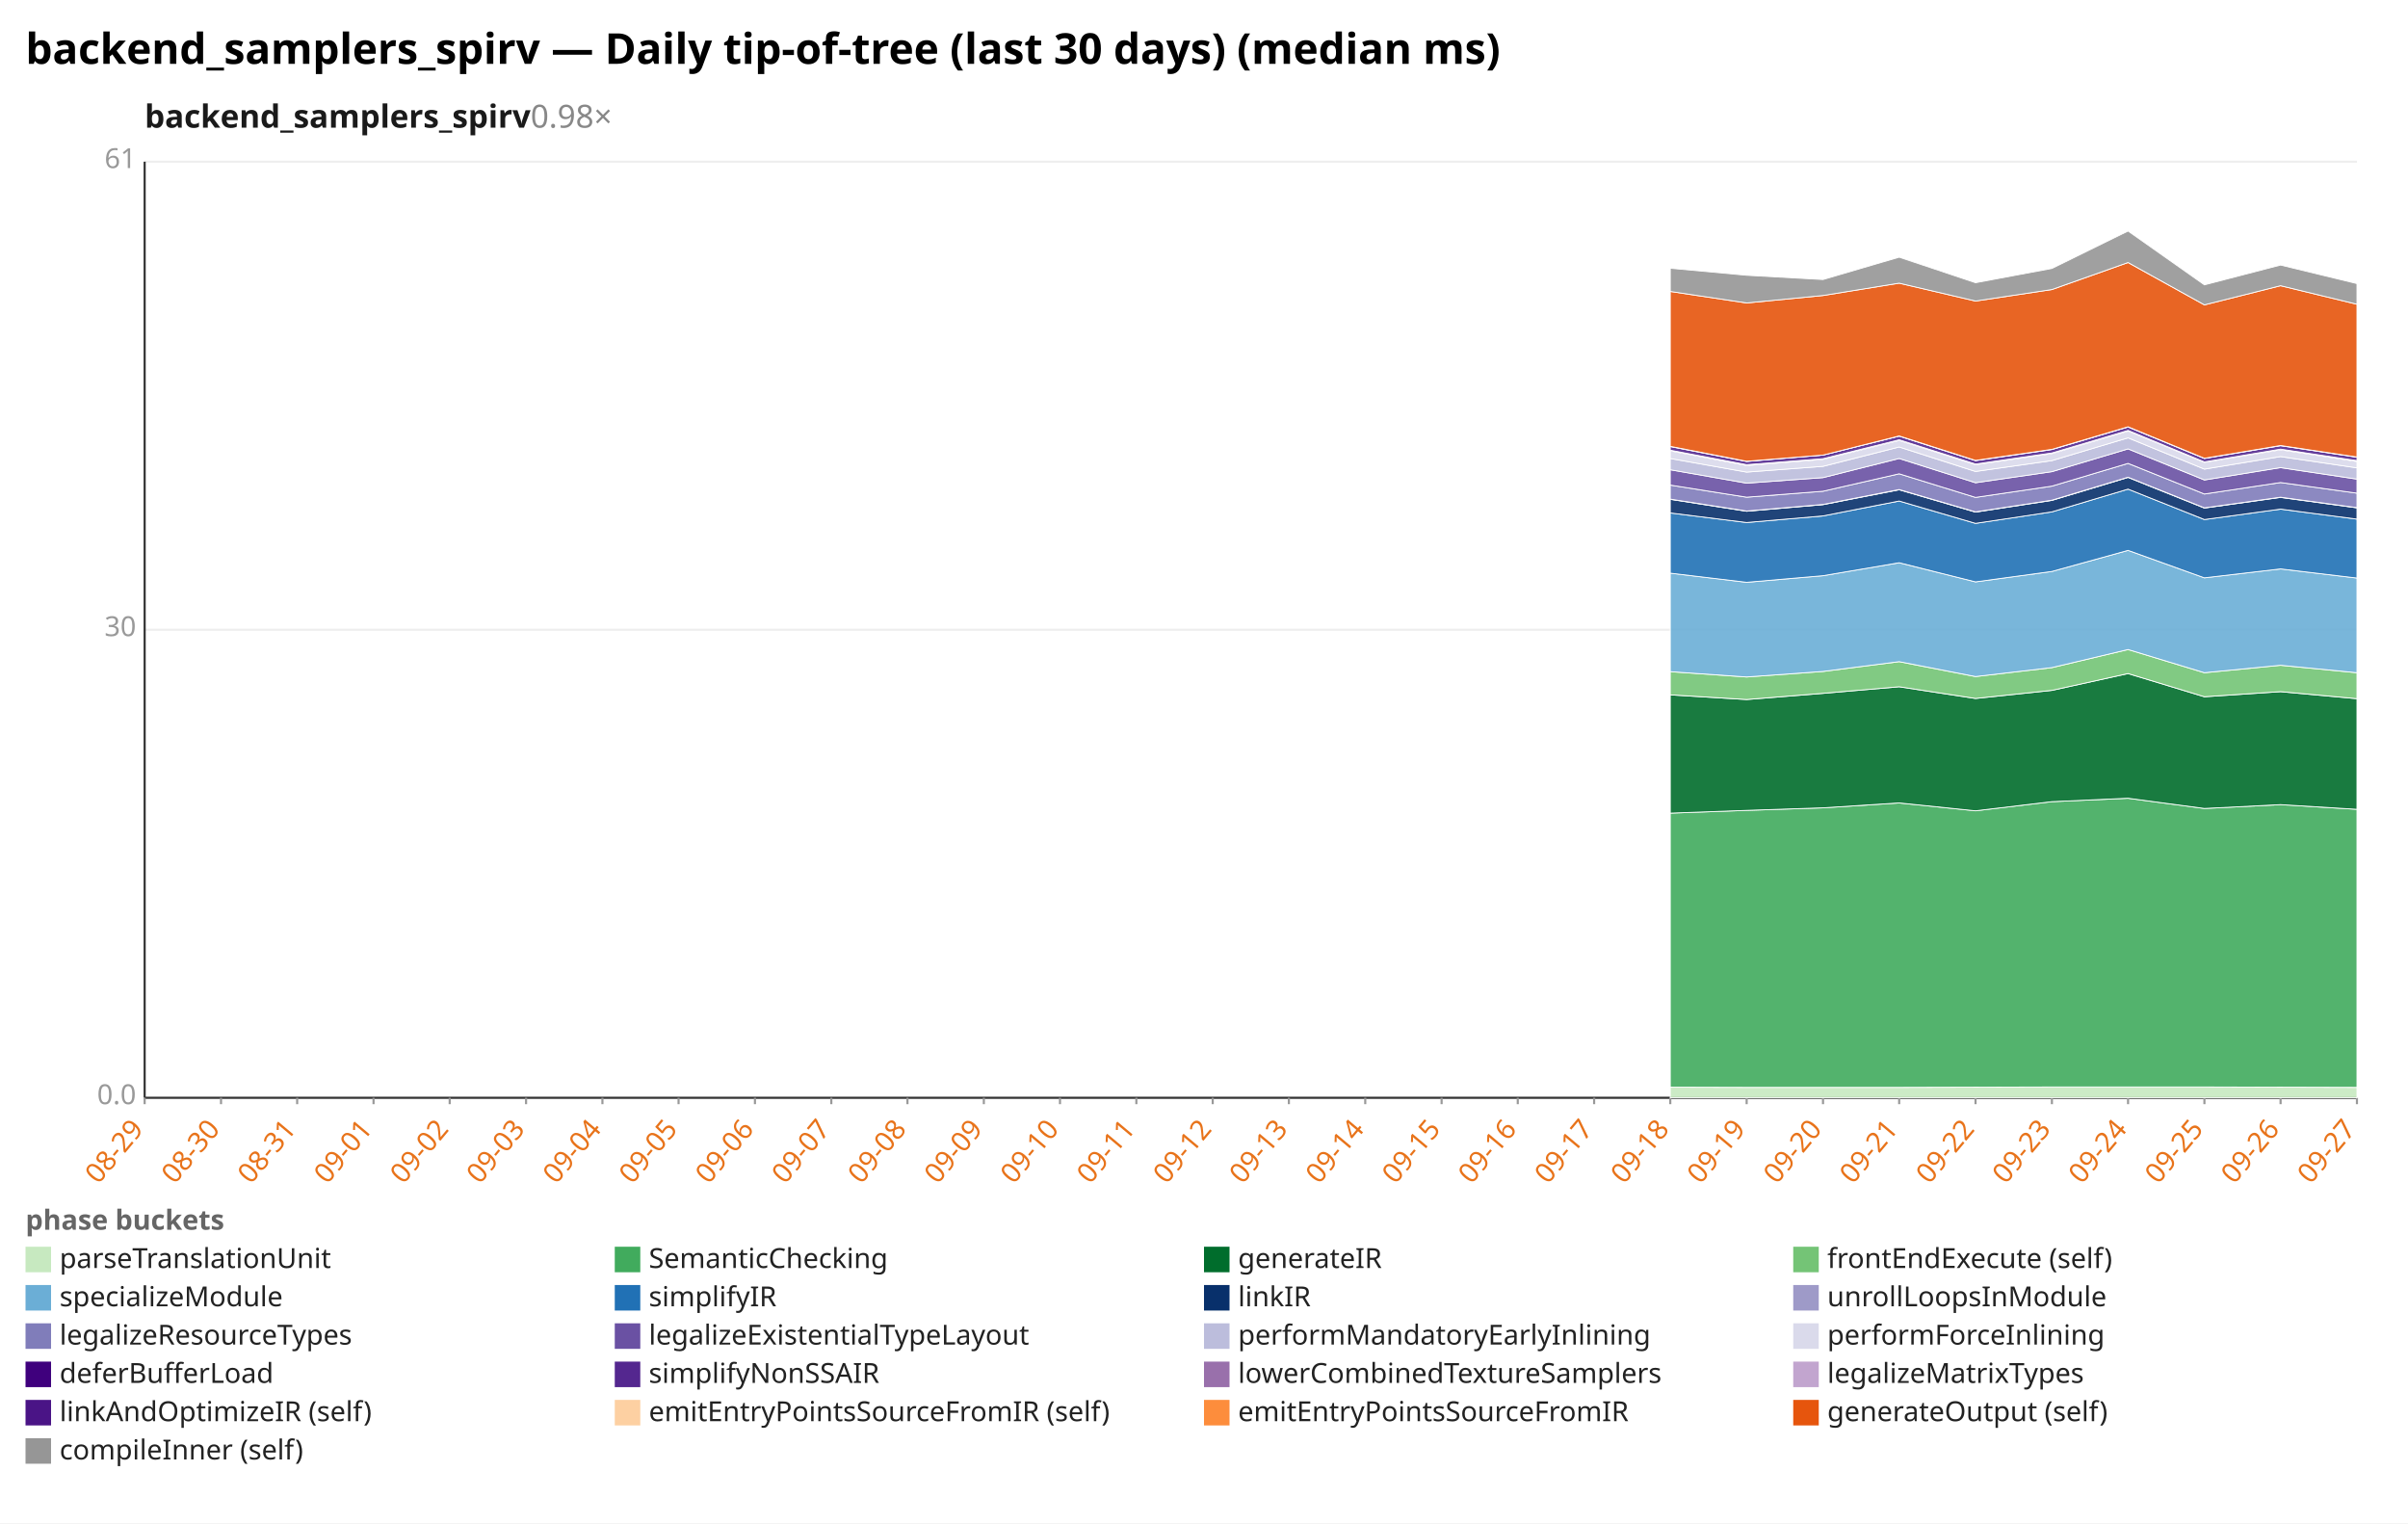
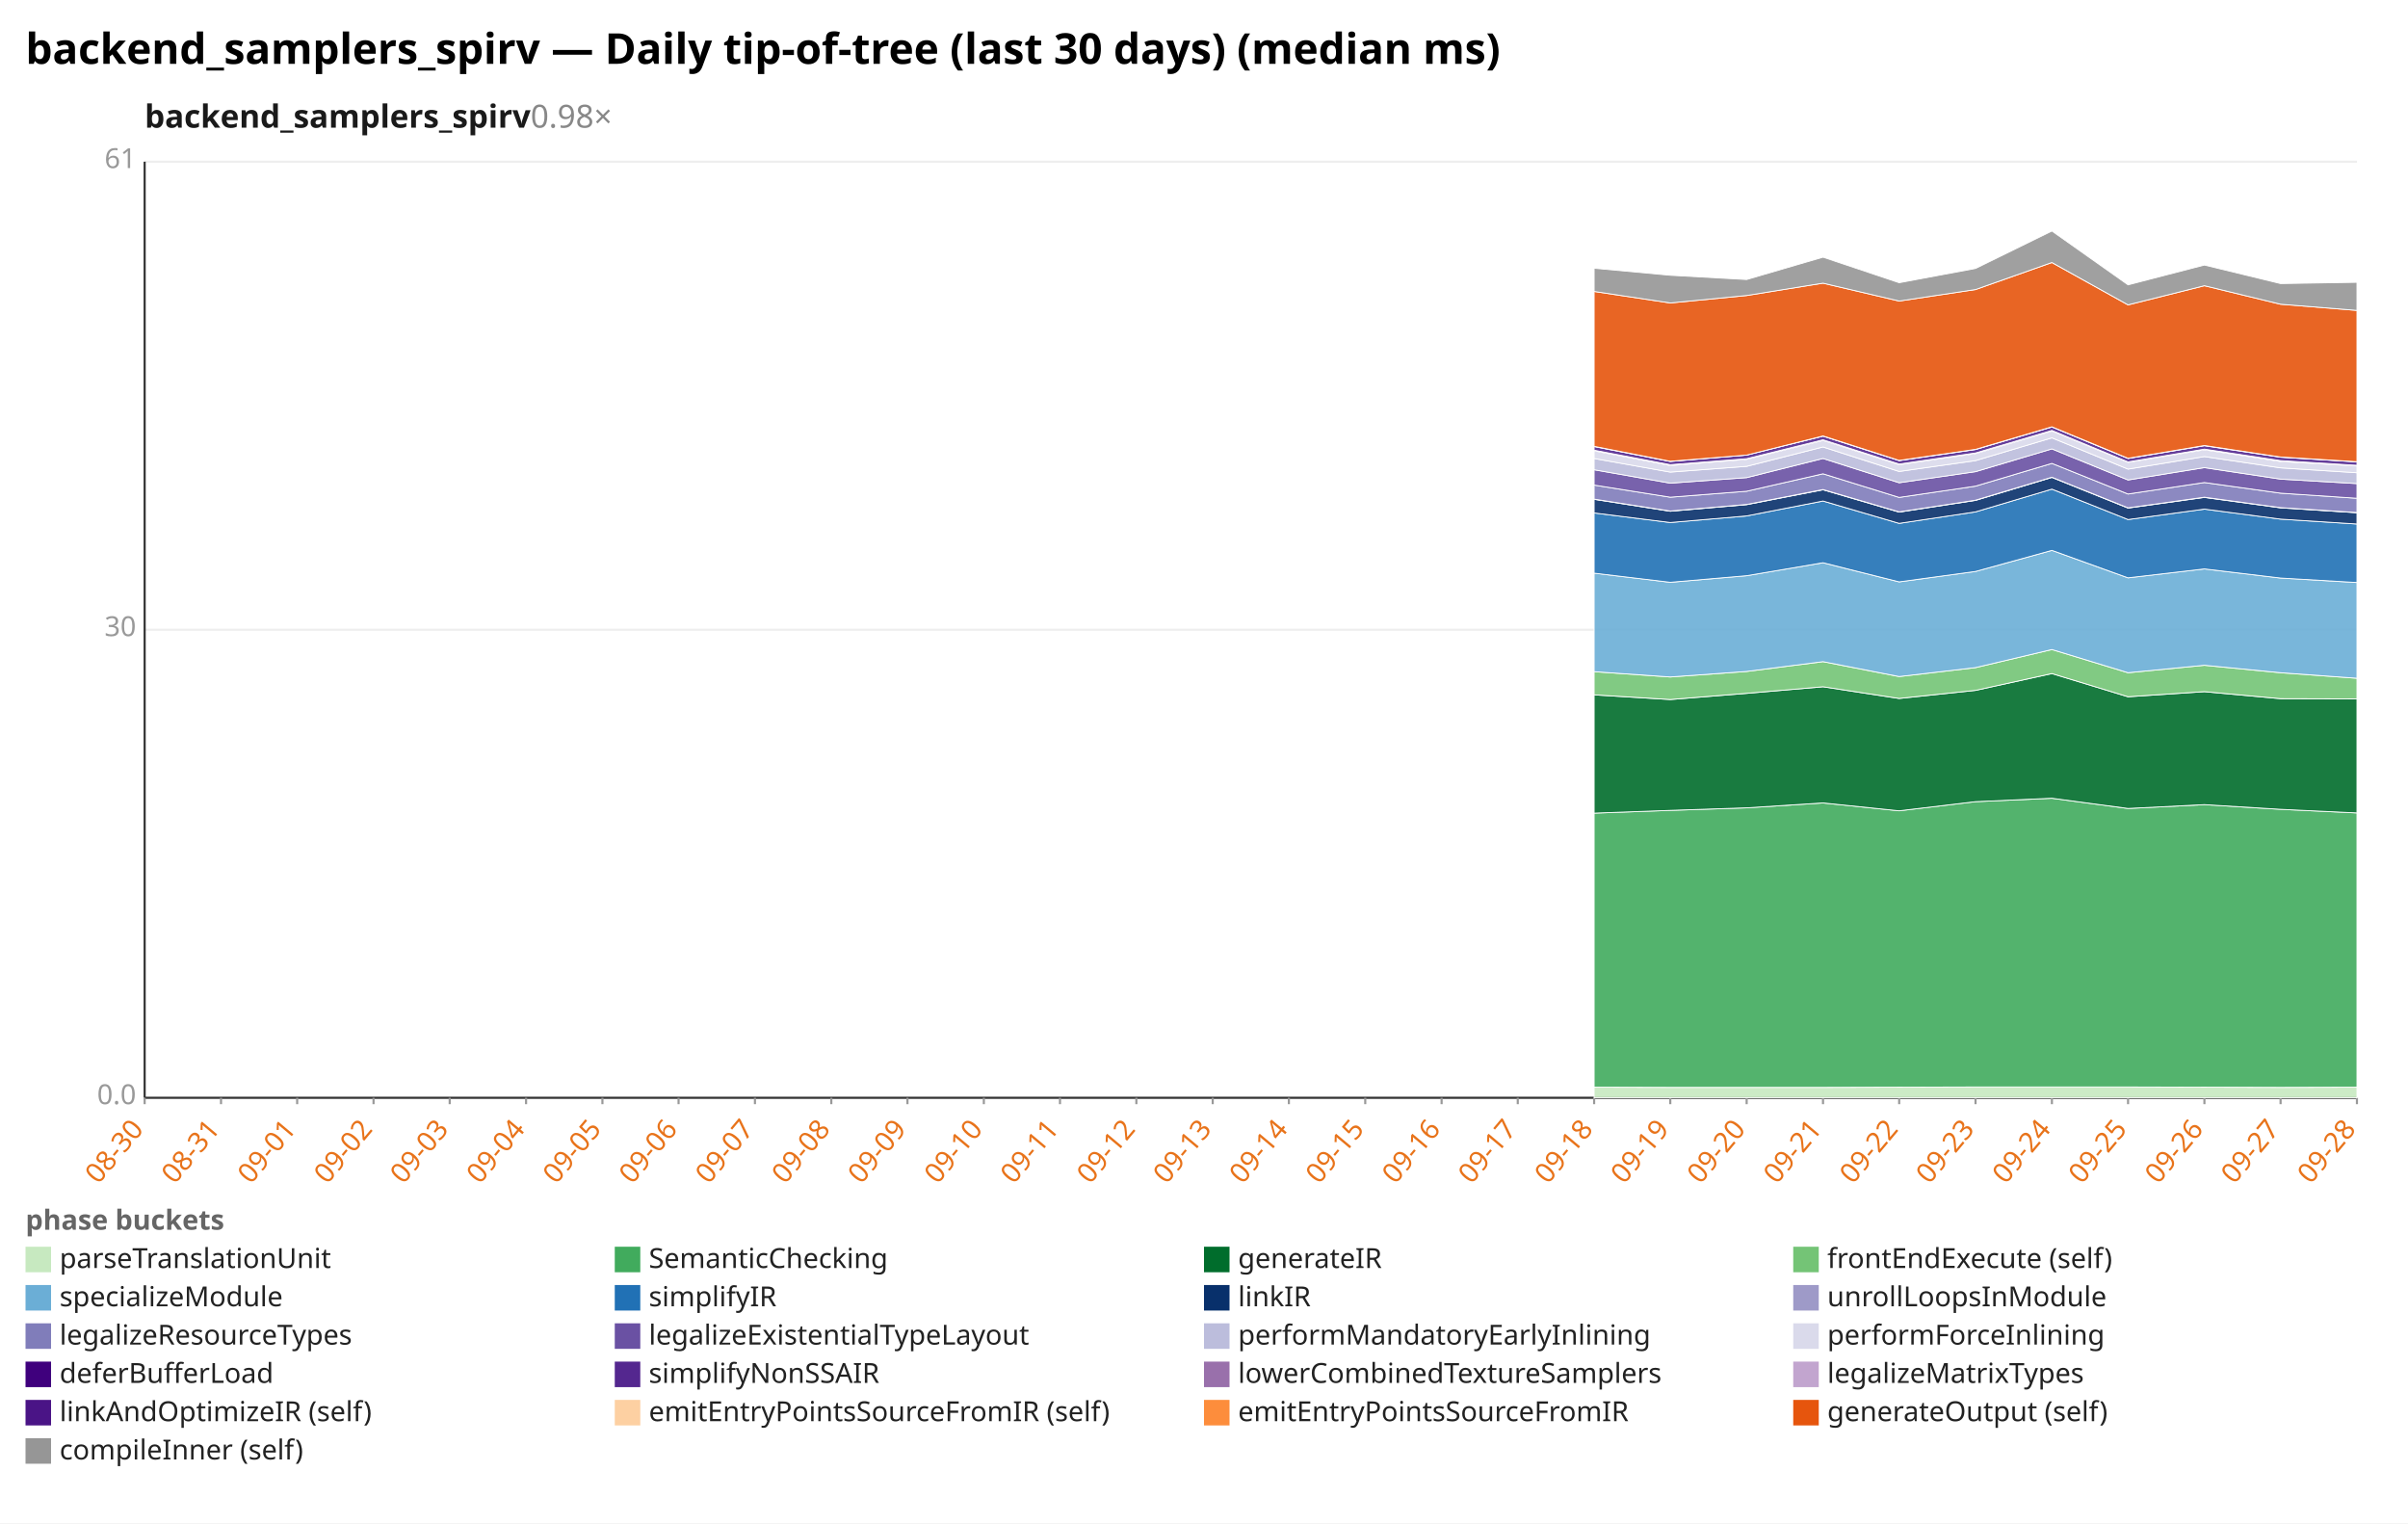
<svg xmlns="http://www.w3.org/2000/svg" width="1132" height="716" viewBox="0 0 1132 716" preserveAspectRatio="xMidYMid meet" font-family="sans-serif" font-size="13">
  <rect width="1132" height="716" fill="white" />
  <text x="12" y="30" font-size="20" font-weight="bold">backend_samplers_spirv — Daily tip-of-tree (last 30 days) (median ms)</text>
  <text x="68" y="60" font-size="15" font-weight="600" fill="#1a1a1a">backend_samplers_spirv<tspan fill="#888" font-weight="400" text-decoration="none">  0.98×</tspan>
  </text>
  <line x1="68.0" y1="516.0" x2="1108.0" y2="516.0" stroke="#eee" />
  <text x="64.0" y="519.0" text-anchor="end" fill="#999">0.0</text>
  <line x1="68.0" y1="296.0" x2="1108.0" y2="296.0" stroke="#eee" />
  <text x="64.0" y="299.0" text-anchor="end" fill="#999">30</text>
  <line x1="68.0" y1="76.0" x2="1108.0" y2="76.0" stroke="#eee" />
  <text x="64.0" y="79.0" text-anchor="end" fill="#999">61</text>
  <line x1="68.0" y1="76.0" x2="68.0" y2="516.0" stroke="#333" />
  <line x1="68.0" y1="516.0" x2="1108.0" y2="516.0" stroke="#333" />
  <line x1="68.0" y1="516.0" x2="68.0" y2="519.0" stroke="#999" />
-   <text x="68.0" y="531.0" text-anchor="end" fill="#e8731a" transform="rotate(-50 68.0 531.0)">08-29</text>
+   <text x="68.0" y="531.0" text-anchor="end" fill="#e8731a" transform="rotate(-50 68.0 531.0)">08-30</text>
  <line x1="103.9" y1="516.0" x2="103.9" y2="519.0" stroke="#999" />
-   <text x="103.9" y="531.0" text-anchor="end" fill="#e8731a" transform="rotate(-50 103.9 531.0)">08-30</text>
+   <text x="103.9" y="531.0" text-anchor="end" fill="#e8731a" transform="rotate(-50 103.9 531.0)">08-31</text>
  <line x1="139.7" y1="516.0" x2="139.7" y2="519.0" stroke="#999" />
-   <text x="139.7" y="531.0" text-anchor="end" fill="#e8731a" transform="rotate(-50 139.7 531.0)">08-31</text>
+   <text x="139.7" y="531.0" text-anchor="end" fill="#e8731a" transform="rotate(-50 139.7 531.0)">09-01</text>
  <line x1="175.6" y1="516.0" x2="175.6" y2="519.0" stroke="#999" />
-   <text x="175.6" y="531.0" text-anchor="end" fill="#e8731a" transform="rotate(-50 175.6 531.0)">09-01</text>
+   <text x="175.6" y="531.0" text-anchor="end" fill="#e8731a" transform="rotate(-50 175.6 531.0)">09-02</text>
  <line x1="211.4" y1="516.0" x2="211.4" y2="519.0" stroke="#999" />
-   <text x="211.4" y="531.0" text-anchor="end" fill="#e8731a" transform="rotate(-50 211.4 531.0)">09-02</text>
+   <text x="211.4" y="531.0" text-anchor="end" fill="#e8731a" transform="rotate(-50 211.4 531.0)">09-03</text>
  <line x1="247.3" y1="516.0" x2="247.3" y2="519.0" stroke="#999" />
-   <text x="247.3" y="531.0" text-anchor="end" fill="#e8731a" transform="rotate(-50 247.3 531.0)">09-03</text>
+   <text x="247.3" y="531.0" text-anchor="end" fill="#e8731a" transform="rotate(-50 247.3 531.0)">09-04</text>
  <line x1="283.2" y1="516.0" x2="283.2" y2="519.0" stroke="#999" />
-   <text x="283.2" y="531.0" text-anchor="end" fill="#e8731a" transform="rotate(-50 283.2 531.0)">09-04</text>
+   <text x="283.2" y="531.0" text-anchor="end" fill="#e8731a" transform="rotate(-50 283.2 531.0)">09-05</text>
  <line x1="319.0" y1="516.0" x2="319.0" y2="519.0" stroke="#999" />
-   <text x="319.0" y="531.0" text-anchor="end" fill="#e8731a" transform="rotate(-50 319.0 531.0)">09-05</text>
+   <text x="319.0" y="531.0" text-anchor="end" fill="#e8731a" transform="rotate(-50 319.0 531.0)">09-06</text>
  <line x1="354.9" y1="516.0" x2="354.9" y2="519.0" stroke="#999" />
-   <text x="354.9" y="531.0" text-anchor="end" fill="#e8731a" transform="rotate(-50 354.9 531.0)">09-06</text>
+   <text x="354.9" y="531.0" text-anchor="end" fill="#e8731a" transform="rotate(-50 354.9 531.0)">09-07</text>
  <line x1="390.8" y1="516.0" x2="390.8" y2="519.0" stroke="#999" />
-   <text x="390.8" y="531.0" text-anchor="end" fill="#e8731a" transform="rotate(-50 390.8 531.0)">09-07</text>
+   <text x="390.8" y="531.0" text-anchor="end" fill="#e8731a" transform="rotate(-50 390.8 531.0)">09-08</text>
  <line x1="426.6" y1="516.0" x2="426.6" y2="519.0" stroke="#999" />
-   <text x="426.6" y="531.0" text-anchor="end" fill="#e8731a" transform="rotate(-50 426.6 531.0)">09-08</text>
+   <text x="426.6" y="531.0" text-anchor="end" fill="#e8731a" transform="rotate(-50 426.6 531.0)">09-09</text>
  <line x1="462.5" y1="516.0" x2="462.5" y2="519.0" stroke="#999" />
-   <text x="462.5" y="531.0" text-anchor="end" fill="#e8731a" transform="rotate(-50 462.5 531.0)">09-09</text>
+   <text x="462.5" y="531.0" text-anchor="end" fill="#e8731a" transform="rotate(-50 462.5 531.0)">09-10</text>
  <line x1="498.3" y1="516.0" x2="498.3" y2="519.0" stroke="#999" />
-   <text x="498.3" y="531.0" text-anchor="end" fill="#e8731a" transform="rotate(-50 498.3 531.0)">09-10</text>
+   <text x="498.3" y="531.0" text-anchor="end" fill="#e8731a" transform="rotate(-50 498.3 531.0)">09-11</text>
  <line x1="534.2" y1="516.0" x2="534.2" y2="519.0" stroke="#999" />
-   <text x="534.2" y="531.0" text-anchor="end" fill="#e8731a" transform="rotate(-50 534.2 531.0)">09-11</text>
+   <text x="534.2" y="531.0" text-anchor="end" fill="#e8731a" transform="rotate(-50 534.2 531.0)">09-12</text>
  <line x1="570.1" y1="516.0" x2="570.1" y2="519.0" stroke="#999" />
-   <text x="570.1" y="531.0" text-anchor="end" fill="#e8731a" transform="rotate(-50 570.1 531.0)">09-12</text>
+   <text x="570.1" y="531.0" text-anchor="end" fill="#e8731a" transform="rotate(-50 570.1 531.0)">09-13</text>
  <line x1="605.9" y1="516.0" x2="605.9" y2="519.0" stroke="#999" />
-   <text x="605.9" y="531.0" text-anchor="end" fill="#e8731a" transform="rotate(-50 605.9 531.0)">09-13</text>
+   <text x="605.9" y="531.0" text-anchor="end" fill="#e8731a" transform="rotate(-50 605.9 531.0)">09-14</text>
  <line x1="641.8" y1="516.0" x2="641.8" y2="519.0" stroke="#999" />
-   <text x="641.8" y="531.0" text-anchor="end" fill="#e8731a" transform="rotate(-50 641.8 531.0)">09-14</text>
+   <text x="641.8" y="531.0" text-anchor="end" fill="#e8731a" transform="rotate(-50 641.8 531.0)">09-15</text>
  <line x1="677.7" y1="516.0" x2="677.7" y2="519.0" stroke="#999" />
-   <text x="677.7" y="531.0" text-anchor="end" fill="#e8731a" transform="rotate(-50 677.7 531.0)">09-15</text>
+   <text x="677.7" y="531.0" text-anchor="end" fill="#e8731a" transform="rotate(-50 677.7 531.0)">09-16</text>
  <line x1="713.5" y1="516.0" x2="713.5" y2="519.0" stroke="#999" />
-   <text x="713.5" y="531.0" text-anchor="end" fill="#e8731a" transform="rotate(-50 713.5 531.0)">09-16</text>
+   <text x="713.5" y="531.0" text-anchor="end" fill="#e8731a" transform="rotate(-50 713.5 531.0)">09-17</text>
  <line x1="749.4" y1="516.0" x2="749.4" y2="519.0" stroke="#999" />
-   <text x="749.4" y="531.0" text-anchor="end" fill="#e8731a" transform="rotate(-50 749.4 531.0)">09-17</text>
+   <text x="749.4" y="531.0" text-anchor="end" fill="#e8731a" transform="rotate(-50 749.4 531.0)">09-18</text>
  <line x1="785.2" y1="516.0" x2="785.2" y2="519.0" stroke="#999" />
-   <text x="785.2" y="531.0" text-anchor="end" fill="#e8731a" transform="rotate(-50 785.2 531.0)">09-18</text>
+   <text x="785.2" y="531.0" text-anchor="end" fill="#e8731a" transform="rotate(-50 785.2 531.0)">09-19</text>
  <line x1="821.1" y1="516.0" x2="821.1" y2="519.0" stroke="#999" />
-   <text x="821.1" y="531.0" text-anchor="end" fill="#e8731a" transform="rotate(-50 821.1 531.0)">09-19</text>
+   <text x="821.1" y="531.0" text-anchor="end" fill="#e8731a" transform="rotate(-50 821.1 531.0)">09-20</text>
  <line x1="857.0" y1="516.0" x2="857.0" y2="519.0" stroke="#999" />
-   <text x="857.0" y="531.0" text-anchor="end" fill="#e8731a" transform="rotate(-50 857.0 531.0)">09-20</text>
+   <text x="857.0" y="531.0" text-anchor="end" fill="#e8731a" transform="rotate(-50 857.0 531.0)">09-21</text>
  <line x1="892.8" y1="516.0" x2="892.8" y2="519.0" stroke="#999" />
-   <text x="892.8" y="531.0" text-anchor="end" fill="#e8731a" transform="rotate(-50 892.8 531.0)">09-21</text>
+   <text x="892.8" y="531.0" text-anchor="end" fill="#e8731a" transform="rotate(-50 892.8 531.0)">09-22</text>
  <line x1="928.7" y1="516.0" x2="928.7" y2="519.0" stroke="#999" />
-   <text x="928.7" y="531.0" text-anchor="end" fill="#e8731a" transform="rotate(-50 928.7 531.0)">09-22</text>
+   <text x="928.7" y="531.0" text-anchor="end" fill="#e8731a" transform="rotate(-50 928.7 531.0)">09-23</text>
  <line x1="964.6" y1="516.0" x2="964.6" y2="519.0" stroke="#999" />
-   <text x="964.6" y="531.0" text-anchor="end" fill="#e8731a" transform="rotate(-50 964.6 531.0)">09-23</text>
+   <text x="964.6" y="531.0" text-anchor="end" fill="#e8731a" transform="rotate(-50 964.6 531.0)">09-24</text>
  <line x1="1000.4" y1="516.0" x2="1000.4" y2="519.0" stroke="#999" />
-   <text x="1000.4" y="531.0" text-anchor="end" fill="#e8731a" transform="rotate(-50 1000.4 531.0)">09-24</text>
+   <text x="1000.4" y="531.0" text-anchor="end" fill="#e8731a" transform="rotate(-50 1000.4 531.0)">09-25</text>
  <line x1="1036.3" y1="516.0" x2="1036.3" y2="519.0" stroke="#999" />
-   <text x="1036.3" y="531.0" text-anchor="end" fill="#e8731a" transform="rotate(-50 1036.3 531.0)">09-25</text>
+   <text x="1036.3" y="531.0" text-anchor="end" fill="#e8731a" transform="rotate(-50 1036.3 531.0)">09-26</text>
  <line x1="1072.1" y1="516.0" x2="1072.1" y2="519.0" stroke="#999" />
-   <text x="1072.1" y="531.0" text-anchor="end" fill="#e8731a" transform="rotate(-50 1072.1 531.0)">09-26</text>
+   <text x="1072.1" y="531.0" text-anchor="end" fill="#e8731a" transform="rotate(-50 1072.1 531.0)">09-27</text>
  <line x1="1108.0" y1="516.0" x2="1108.0" y2="519.0" stroke="#999" />
-   <text x="1108.0" y="531.0" text-anchor="end" fill="#e8731a" transform="rotate(-50 1108.0 531.0)">09-27</text>
-   <polygon points="785.2,511.0 821.1,511.1 857.0,511.1 892.8,511.1 928.7,511.0 964.6,510.9 1000.4,510.9 1036.3,510.9 1072.1,511.0 1108.0,511.1 1108.0,516.0 1072.1,516.0 1036.3,516.0 1000.4,516.0 964.6,516.0 928.7,516.0 892.8,516.0 857.0,516.0 821.1,516.0 785.2,516.0" fill="#c7e9c0" fill-opacity="0.9" stroke="#fff" stroke-width="0.4" />
-   <polygon points="785.2,382.2 821.1,380.9 857.0,379.7 892.8,377.4 928.7,381.1 964.6,376.8 1000.4,375.2 1036.3,380.0 1072.1,378.2 1108.0,380.4 1108.0,511.1 1072.1,511.0 1036.3,510.9 1000.4,510.9 964.6,510.9 928.7,511.0 892.8,511.1 857.0,511.1 821.1,511.1 785.2,511.0" fill="#41ab5d" fill-opacity="0.9" stroke="#fff" stroke-width="0.4" />
-   <polygon points="785.2,326.6 821.1,328.8 857.0,325.9 892.8,322.8 928.7,328.3 964.6,324.5 1000.4,316.6 1036.3,327.5 1072.1,325.1 1108.0,328.4 1108.0,380.4 1072.1,378.2 1036.3,380.0 1000.4,375.2 964.6,376.8 928.7,381.1 892.8,377.4 857.0,379.7 821.1,380.9 785.2,382.2" fill="#006d2c" fill-opacity="0.9" stroke="#fff" stroke-width="0.4" />
-   <polygon points="785.2,315.7 821.1,318.2 857.0,315.6 892.8,311.0 928.7,318.0 964.6,313.8 1000.4,305.3 1036.3,316.2 1072.1,312.7 1108.0,316.2 1108.0,328.4 1072.1,325.1 1036.3,327.5 1000.4,316.6 964.6,324.5 928.7,328.3 892.8,322.8 857.0,325.9 821.1,328.8 785.2,326.6" fill="#74c476" fill-opacity="0.9" stroke="#fff" stroke-width="0.4" />
-   <polygon points="785.2,269.4 821.1,273.7 857.0,270.6 892.8,264.5 928.7,273.5 964.6,268.6 1000.4,258.7 1036.3,271.6 1072.1,267.4 1108.0,271.7 1108.0,316.2 1072.1,312.7 1036.3,316.2 1000.4,305.3 964.6,313.8 928.7,318.0 892.8,311.0 857.0,315.6 821.1,318.2 785.2,315.7" fill="#6baed6" fill-opacity="0.9" stroke="#fff" stroke-width="0.4" />
-   <polygon points="785.2,241.1 821.1,245.6 857.0,242.5 892.8,235.5 928.7,246.0 964.6,240.6 1000.4,229.9 1036.3,244.2 1072.1,239.3 1108.0,244.0 1108.0,271.7 1072.1,267.4 1036.3,271.6 1000.4,258.7 964.6,268.6 928.7,273.5 892.8,264.5 857.0,270.6 821.1,273.7 785.2,269.4" fill="#2171b5" fill-opacity="0.9" stroke="#fff" stroke-width="0.4" />
-   <polygon points="785.2,234.7 821.1,240.3 857.0,237.2 892.8,230.2 928.7,240.7 964.6,235.2 1000.4,224.4 1036.3,238.8 1072.1,233.8 1108.0,238.7 1108.0,244.0 1072.1,239.3 1036.3,244.2 1000.4,229.9 964.6,240.6 928.7,246.0 892.8,235.5 857.0,242.5 821.1,245.6 785.2,241.1" fill="#08306b" fill-opacity="0.9" stroke="#fff" stroke-width="0.4" />
-   <polygon points="785.2,234.6 821.1,240.2 857.0,237.1 892.8,230.1 928.7,240.6 964.6,235.1 1000.4,224.3 1036.3,238.7 1072.1,233.7 1108.0,238.6 1108.0,238.7 1072.1,233.8 1036.3,238.8 1000.4,224.4 964.6,235.2 928.7,240.7 892.8,230.2 857.0,237.2 821.1,240.3 785.2,234.7" fill="#9e9ac8" fill-opacity="0.9" stroke="#fff" stroke-width="0.4" />
-   <polygon points="785.2,228.0 821.1,233.7 857.0,230.9 892.8,222.7 928.7,233.8 964.6,228.5 1000.4,217.8 1036.3,232.2 1072.1,226.8 1108.0,231.8 1108.0,238.6 1072.1,233.7 1036.3,238.7 1000.4,224.3 964.6,235.1 928.7,240.6 892.8,230.1 857.0,237.1 821.1,240.2 785.2,234.6" fill="#807dba" fill-opacity="0.9" stroke="#fff" stroke-width="0.4" />
-   <polygon points="785.2,220.8 821.1,227.1 857.0,224.5 892.8,215.5 928.7,226.9 964.6,221.7 1000.4,211.0 1036.3,225.6 1072.1,219.8 1108.0,225.2 1108.0,231.8 1072.1,226.8 1036.3,232.2 1000.4,217.8 964.6,228.5 928.7,233.8 892.8,222.7 857.0,230.9 821.1,233.7 785.2,228.0" fill="#6a51a3" fill-opacity="0.9" stroke="#fff" stroke-width="0.4" />
-   <polygon points="785.2,215.5 821.1,221.9 857.0,219.2 892.8,210.1 928.7,221.6 964.6,216.5 1000.4,205.8 1036.3,220.5 1072.1,214.6 1108.0,219.9 1108.0,225.2 1072.1,219.8 1036.3,225.6 1000.4,211.0 964.6,221.7 928.7,226.9 892.8,215.5 857.0,224.5 821.1,227.1 785.2,220.8" fill="#bcbddc" fill-opacity="0.9" stroke="#fff" stroke-width="0.4" />
-   <polygon points="785.2,211.9 821.1,218.8 857.0,215.9 892.8,207.0 928.7,218.4 964.6,213.2 1000.4,202.6 1036.3,217.3 1072.1,211.4 1108.0,216.9 1108.0,219.9 1072.1,214.6 1036.3,220.5 1000.4,205.8 964.6,216.5 928.7,221.6 892.8,210.1 857.0,219.2 821.1,221.9 785.2,215.5" fill="#dadaeb" fill-opacity="0.9" stroke="#fff" stroke-width="0.4" />
-   <polygon points="785.2,211.6 821.1,218.4 857.0,215.6 892.8,206.7 928.7,218.1 964.6,212.9 1000.4,202.3 1036.3,217.1 1072.1,211.1 1108.0,216.5 1108.0,216.9 1072.1,211.4 1036.3,217.3 1000.4,202.6 964.6,213.2 928.7,218.4 892.8,207.0 857.0,215.9 821.1,218.8 785.2,211.9" fill="#3f007d" fill-opacity="0.9" stroke="#fff" stroke-width="0.4" />
-   <polygon points="785.2,209.9 821.1,216.9 857.0,213.9 892.8,205.0 928.7,216.5 964.6,211.3 1000.4,200.7 1036.3,215.5 1072.1,209.5 1108.0,214.9 1108.0,216.5 1072.1,211.1 1036.3,217.1 1000.4,202.3 964.6,212.9 928.7,218.1 892.8,206.7 857.0,215.6 821.1,218.4 785.2,211.6" fill="#54278f" fill-opacity="0.9" stroke="#fff" stroke-width="0.4" />
-   <polygon points="785.2,209.8 821.1,216.8 857.0,213.9 892.8,204.9 928.7,216.4 964.6,211.2 1000.4,200.6 1036.3,215.4 1072.1,209.4 1108.0,214.8 1108.0,214.9 1072.1,209.5 1036.3,215.5 1000.4,200.7 964.6,211.3 928.7,216.5 892.8,205.0 857.0,213.9 821.1,216.9 785.2,209.9" fill="#c2a5cf" fill-opacity="0.9" stroke="#fff" stroke-width="0.4" />
-   <polygon points="785.2,137.0 821.1,142.4 857.0,138.9 892.8,133.1 928.7,141.5 964.6,136.1 1000.4,123.4 1036.3,143.3 1072.1,134.3 1108.0,143.0 1108.0,214.8 1072.1,209.4 1036.3,215.4 1000.4,200.6 964.6,211.2 928.7,216.4 892.8,204.9 857.0,213.9 821.1,216.8 785.2,209.8" fill="#e6550d" fill-opacity="0.9" stroke="#fff" stroke-width="0.4" />
-   <polygon points="785.2,126.1 821.1,129.4 857.0,131.4 892.8,120.9 928.7,132.9 964.6,126.2 1000.4,108.6 1036.3,133.9 1072.1,124.6 1108.0,133.3 1108.0,143.0 1072.1,134.3 1036.3,143.3 1000.4,123.4 964.6,136.1 928.7,141.5 892.8,133.1 857.0,138.9 821.1,142.4 785.2,137.0" fill="#969696" fill-opacity="0.9" stroke="#fff" stroke-width="0.4" />
+   <text x="1108.0" y="531.0" text-anchor="end" fill="#e8731a" transform="rotate(-50 1108.0 531.0)">09-28</text>
+   <polygon points="749.4,511.0 785.2,511.1 821.1,511.1 857.0,511.1 892.8,511.0 928.7,510.9 964.6,510.9 1000.4,510.9 1036.3,511.0 1072.1,511.1 1108.0,511.0 1108.0,516.0 1072.1,516.0 1036.3,516.0 1000.4,516.0 964.6,516.0 928.7,516.0 892.8,516.0 857.0,516.0 821.1,516.0 785.2,516.0 749.4,516.0" fill="#c7e9c0" fill-opacity="0.9" stroke="#fff" stroke-width="0.4" />
+   <polygon points="749.4,382.2 785.2,380.9 821.1,379.7 857.0,377.4 892.8,381.1 928.7,376.8 964.6,375.2 1000.4,380.0 1036.3,378.2 1072.1,380.4 1108.0,382.1 1108.0,511.0 1072.1,511.1 1036.3,511.0 1000.4,510.9 964.6,510.9 928.7,510.9 892.8,511.0 857.0,511.1 821.1,511.1 785.2,511.1 749.4,511.0" fill="#41ab5d" fill-opacity="0.9" stroke="#fff" stroke-width="0.4" />
+   <polygon points="749.4,326.6 785.2,328.8 821.1,325.9 857.0,322.8 892.8,328.3 928.7,324.5 964.6,316.6 1000.4,327.5 1036.3,325.1 1072.1,328.4 1108.0,328.5 1108.0,382.1 1072.1,380.4 1036.3,378.2 1000.4,380.0 964.6,375.2 928.7,376.8 892.8,381.1 857.0,377.4 821.1,379.7 785.2,380.9 749.4,382.2" fill="#006d2c" fill-opacity="0.9" stroke="#fff" stroke-width="0.4" />
+   <polygon points="749.4,315.7 785.2,318.2 821.1,315.6 857.0,311.0 892.8,318.0 928.7,313.8 964.6,305.3 1000.4,316.2 1036.3,312.7 1072.1,316.2 1108.0,318.8 1108.0,328.5 1072.1,328.4 1036.3,325.1 1000.4,327.5 964.6,316.6 928.7,324.5 892.8,328.3 857.0,322.8 821.1,325.9 785.2,328.8 749.4,326.6" fill="#74c476" fill-opacity="0.9" stroke="#fff" stroke-width="0.4" />
+   <polygon points="749.4,269.4 785.2,273.7 821.1,270.6 857.0,264.5 892.8,273.5 928.7,268.6 964.6,258.7 1000.4,271.6 1036.3,267.4 1072.1,271.7 1108.0,273.8 1108.0,318.8 1072.1,316.2 1036.3,312.7 1000.4,316.2 964.6,305.3 928.7,313.8 892.8,318.0 857.0,311.0 821.1,315.6 785.2,318.2 749.4,315.7" fill="#6baed6" fill-opacity="0.9" stroke="#fff" stroke-width="0.4" />
+   <polygon points="749.4,241.1 785.2,245.6 821.1,242.5 857.0,235.5 892.8,246.0 928.7,240.6 964.6,229.9 1000.4,244.2 1036.3,239.3 1072.1,244.0 1108.0,246.3 1108.0,273.8 1072.1,271.7 1036.3,267.4 1000.4,271.6 964.6,258.7 928.7,268.6 892.8,273.5 857.0,264.5 821.1,270.6 785.2,273.7 749.4,269.4" fill="#2171b5" fill-opacity="0.9" stroke="#fff" stroke-width="0.4" />
+   <polygon points="749.4,234.7 785.2,240.3 821.1,237.2 857.0,230.2 892.8,240.7 928.7,235.2 964.6,224.4 1000.4,238.8 1036.3,233.8 1072.1,238.7 1108.0,241.0 1108.0,246.3 1072.1,244.0 1036.3,239.3 1000.4,244.2 964.6,229.9 928.7,240.6 892.8,246.0 857.0,235.5 821.1,242.5 785.2,245.6 749.4,241.1" fill="#08306b" fill-opacity="0.9" stroke="#fff" stroke-width="0.4" />
+   <polygon points="749.4,234.6 785.2,240.2 821.1,237.1 857.0,230.1 892.8,240.6 928.7,235.1 964.6,224.3 1000.4,238.7 1036.3,233.7 1072.1,238.6 1108.0,240.9 1108.0,241.0 1072.1,238.7 1036.3,233.8 1000.4,238.8 964.6,224.4 928.7,235.2 892.8,240.7 857.0,230.2 821.1,237.2 785.2,240.3 749.4,234.7" fill="#9e9ac8" fill-opacity="0.9" stroke="#fff" stroke-width="0.4" />
+   <polygon points="749.4,228.0 785.2,233.7 821.1,230.9 857.0,222.7 892.8,233.8 928.7,228.5 964.6,217.8 1000.4,232.2 1036.3,226.8 1072.1,231.8 1108.0,234.2 1108.0,240.9 1072.1,238.6 1036.3,233.7 1000.4,238.7 964.6,224.3 928.7,235.1 892.8,240.6 857.0,230.1 821.1,237.1 785.2,240.2 749.4,234.6" fill="#807dba" fill-opacity="0.9" stroke="#fff" stroke-width="0.4" />
+   <polygon points="749.4,220.8 785.2,227.1 821.1,224.5 857.0,215.5 892.8,226.9 928.7,221.7 964.6,211.0 1000.4,225.6 1036.3,219.8 1072.1,225.2 1108.0,227.3 1108.0,234.2 1072.1,231.8 1036.3,226.8 1000.4,232.2 964.6,217.8 928.7,228.5 892.8,233.8 857.0,222.7 821.1,230.9 785.2,233.7 749.4,228.0" fill="#6a51a3" fill-opacity="0.9" stroke="#fff" stroke-width="0.4" />
+   <polygon points="749.4,215.5 785.2,221.9 821.1,219.2 857.0,210.1 892.8,221.6 928.7,216.5 964.6,205.8 1000.4,220.5 1036.3,214.6 1072.1,219.9 1108.0,222.2 1108.0,227.3 1072.1,225.2 1036.3,219.8 1000.4,225.6 964.6,211.0 928.7,221.7 892.8,226.9 857.0,215.5 821.1,224.5 785.2,227.1 749.4,220.8" fill="#bcbddc" fill-opacity="0.9" stroke="#fff" stroke-width="0.4" />
+   <polygon points="749.4,211.9 785.2,218.8 821.1,215.9 857.0,207.0 892.8,218.4 928.7,213.2 964.6,202.6 1000.4,217.3 1036.3,211.4 1072.1,216.9 1108.0,219.0 1108.0,222.2 1072.1,219.9 1036.3,214.6 1000.4,220.5 964.6,205.8 928.7,216.5 892.8,221.6 857.0,210.1 821.1,219.2 785.2,221.9 749.4,215.5" fill="#dadaeb" fill-opacity="0.9" stroke="#fff" stroke-width="0.4" />
+   <polygon points="749.4,211.6 785.2,218.4 821.1,215.6 857.0,206.7 892.8,218.1 928.7,212.9 964.6,202.3 1000.4,217.1 1036.3,211.1 1072.1,216.5 1108.0,218.7 1108.0,219.0 1072.1,216.9 1036.3,211.4 1000.4,217.3 964.6,202.6 928.7,213.2 892.8,218.4 857.0,207.0 821.1,215.9 785.2,218.8 749.4,211.9" fill="#3f007d" fill-opacity="0.9" stroke="#fff" stroke-width="0.4" />
+   <polygon points="749.4,209.9 785.2,216.9 821.1,213.9 857.0,205.0 892.8,216.5 928.7,211.3 964.6,200.7 1000.4,215.5 1036.3,209.5 1072.1,214.9 1108.0,217.1 1108.0,218.7 1072.1,216.5 1036.3,211.1 1000.4,217.1 964.6,202.3 928.7,212.9 892.8,218.1 857.0,206.7 821.1,215.6 785.2,218.4 749.4,211.6" fill="#54278f" fill-opacity="0.9" stroke="#fff" stroke-width="0.4" />
+   <polygon points="749.4,209.8 785.2,216.8 821.1,213.9 857.0,204.9 892.8,216.4 928.7,211.2 964.6,200.6 1000.4,215.4 1036.3,209.4 1072.1,214.8 1108.0,217.0 1108.0,217.1 1072.1,214.9 1036.3,209.5 1000.4,215.5 964.6,200.7 928.7,211.3 892.8,216.5 857.0,205.0 821.1,213.9 785.2,216.9 749.4,209.9" fill="#c2a5cf" fill-opacity="0.9" stroke="#fff" stroke-width="0.4" />
+   <polygon points="749.4,137.0 785.2,142.4 821.1,138.9 857.0,133.1 892.8,141.5 928.7,136.1 964.6,123.4 1000.4,143.3 1036.3,134.3 1072.1,143.0 1108.0,145.9 1108.0,217.0 1072.1,214.8 1036.3,209.4 1000.4,215.4 964.6,200.6 928.7,211.2 892.8,216.4 857.0,204.9 821.1,213.9 785.2,216.8 749.4,209.8" fill="#e6550d" fill-opacity="0.9" stroke="#fff" stroke-width="0.4" />
+   <polygon points="749.4,126.1 785.2,129.4 821.1,131.4 857.0,120.9 892.8,132.9 928.7,126.2 964.6,108.6 1000.4,133.9 1036.3,124.6 1072.1,133.3 1108.0,132.7 1108.0,145.9 1072.1,143.0 1036.3,134.3 1000.4,143.3 964.6,123.4 928.7,136.1 892.8,141.5 857.0,133.1 821.1,138.9 785.2,142.4 749.4,137.0" fill="#969696" fill-opacity="0.9" stroke="#fff" stroke-width="0.4" />
  <text x="12" y="578" fill="#666" font-weight="600">phase buckets</text>
  <rect x="12" y="586" width="12" height="12" fill="#c7e9c0" />
  <text x="28" y="596" fill="#222">parseTranslationUnit</text>
  <rect x="289" y="586" width="12" height="12" fill="#41ab5d" />
  <text x="305" y="596" fill="#222">SemanticChecking</text>
  <rect x="566" y="586" width="12" height="12" fill="#006d2c" />
  <text x="582" y="596" fill="#222">generateIR</text>
  <rect x="843" y="586" width="12" height="12" fill="#74c476" />
  <text x="859" y="596" fill="#222">frontEndExecute (self)</text>
  <rect x="12" y="604" width="12" height="12" fill="#6baed6" />
  <text x="28" y="614" fill="#222">specializeModule</text>
  <rect x="289" y="604" width="12" height="12" fill="#2171b5" />
  <text x="305" y="614" fill="#222">simplifyIR</text>
  <rect x="566" y="604" width="12" height="12" fill="#08306b" />
  <text x="582" y="614" fill="#222">linkIR</text>
  <rect x="843" y="604" width="12" height="12" fill="#9e9ac8" />
  <text x="859" y="614" fill="#222">unrollLoopsInModule</text>
  <rect x="12" y="622" width="12" height="12" fill="#807dba" />
  <text x="28" y="632" fill="#222">legalizeResourceTypes</text>
  <rect x="289" y="622" width="12" height="12" fill="#6a51a3" />
  <text x="305" y="632" fill="#222">legalizeExistentialTypeLayout</text>
  <rect x="566" y="622" width="12" height="12" fill="#bcbddc" />
  <text x="582" y="632" fill="#222">performMandatoryEarlyInlining</text>
  <rect x="843" y="622" width="12" height="12" fill="#dadaeb" />
  <text x="859" y="632" fill="#222">performForceInlining</text>
  <rect x="12" y="640" width="12" height="12" fill="#3f007d" />
  <text x="28" y="650" fill="#222">deferBufferLoad</text>
  <rect x="289" y="640" width="12" height="12" fill="#54278f" />
  <text x="305" y="650" fill="#222">simplifyNonSSAIR</text>
  <rect x="566" y="640" width="12" height="12" fill="#9970ab" />
  <text x="582" y="650" fill="#222">lowerCombinedTextureSamplers</text>
  <rect x="843" y="640" width="12" height="12" fill="#c2a5cf" />
  <text x="859" y="650" fill="#222">legalizeMatrixTypes</text>
  <rect x="12" y="658" width="12" height="12" fill="#4a1486" />
  <text x="28" y="668" fill="#222">linkAndOptimizeIR (self)</text>
  <rect x="289" y="658" width="12" height="12" fill="#fdd0a2" />
  <text x="305" y="668" fill="#222">emitEntryPointsSourceFromIR (self)</text>
  <rect x="566" y="658" width="12" height="12" fill="#fd8d3c" />
  <text x="582" y="668" fill="#222">emitEntryPointsSourceFromIR</text>
  <rect x="843" y="658" width="12" height="12" fill="#e6550d" />
  <text x="859" y="668" fill="#222">generateOutput (self)</text>
  <rect x="12" y="676" width="12" height="12" fill="#969696" />
  <text x="28" y="686" fill="#222">compileInner (self)</text>
</svg>
